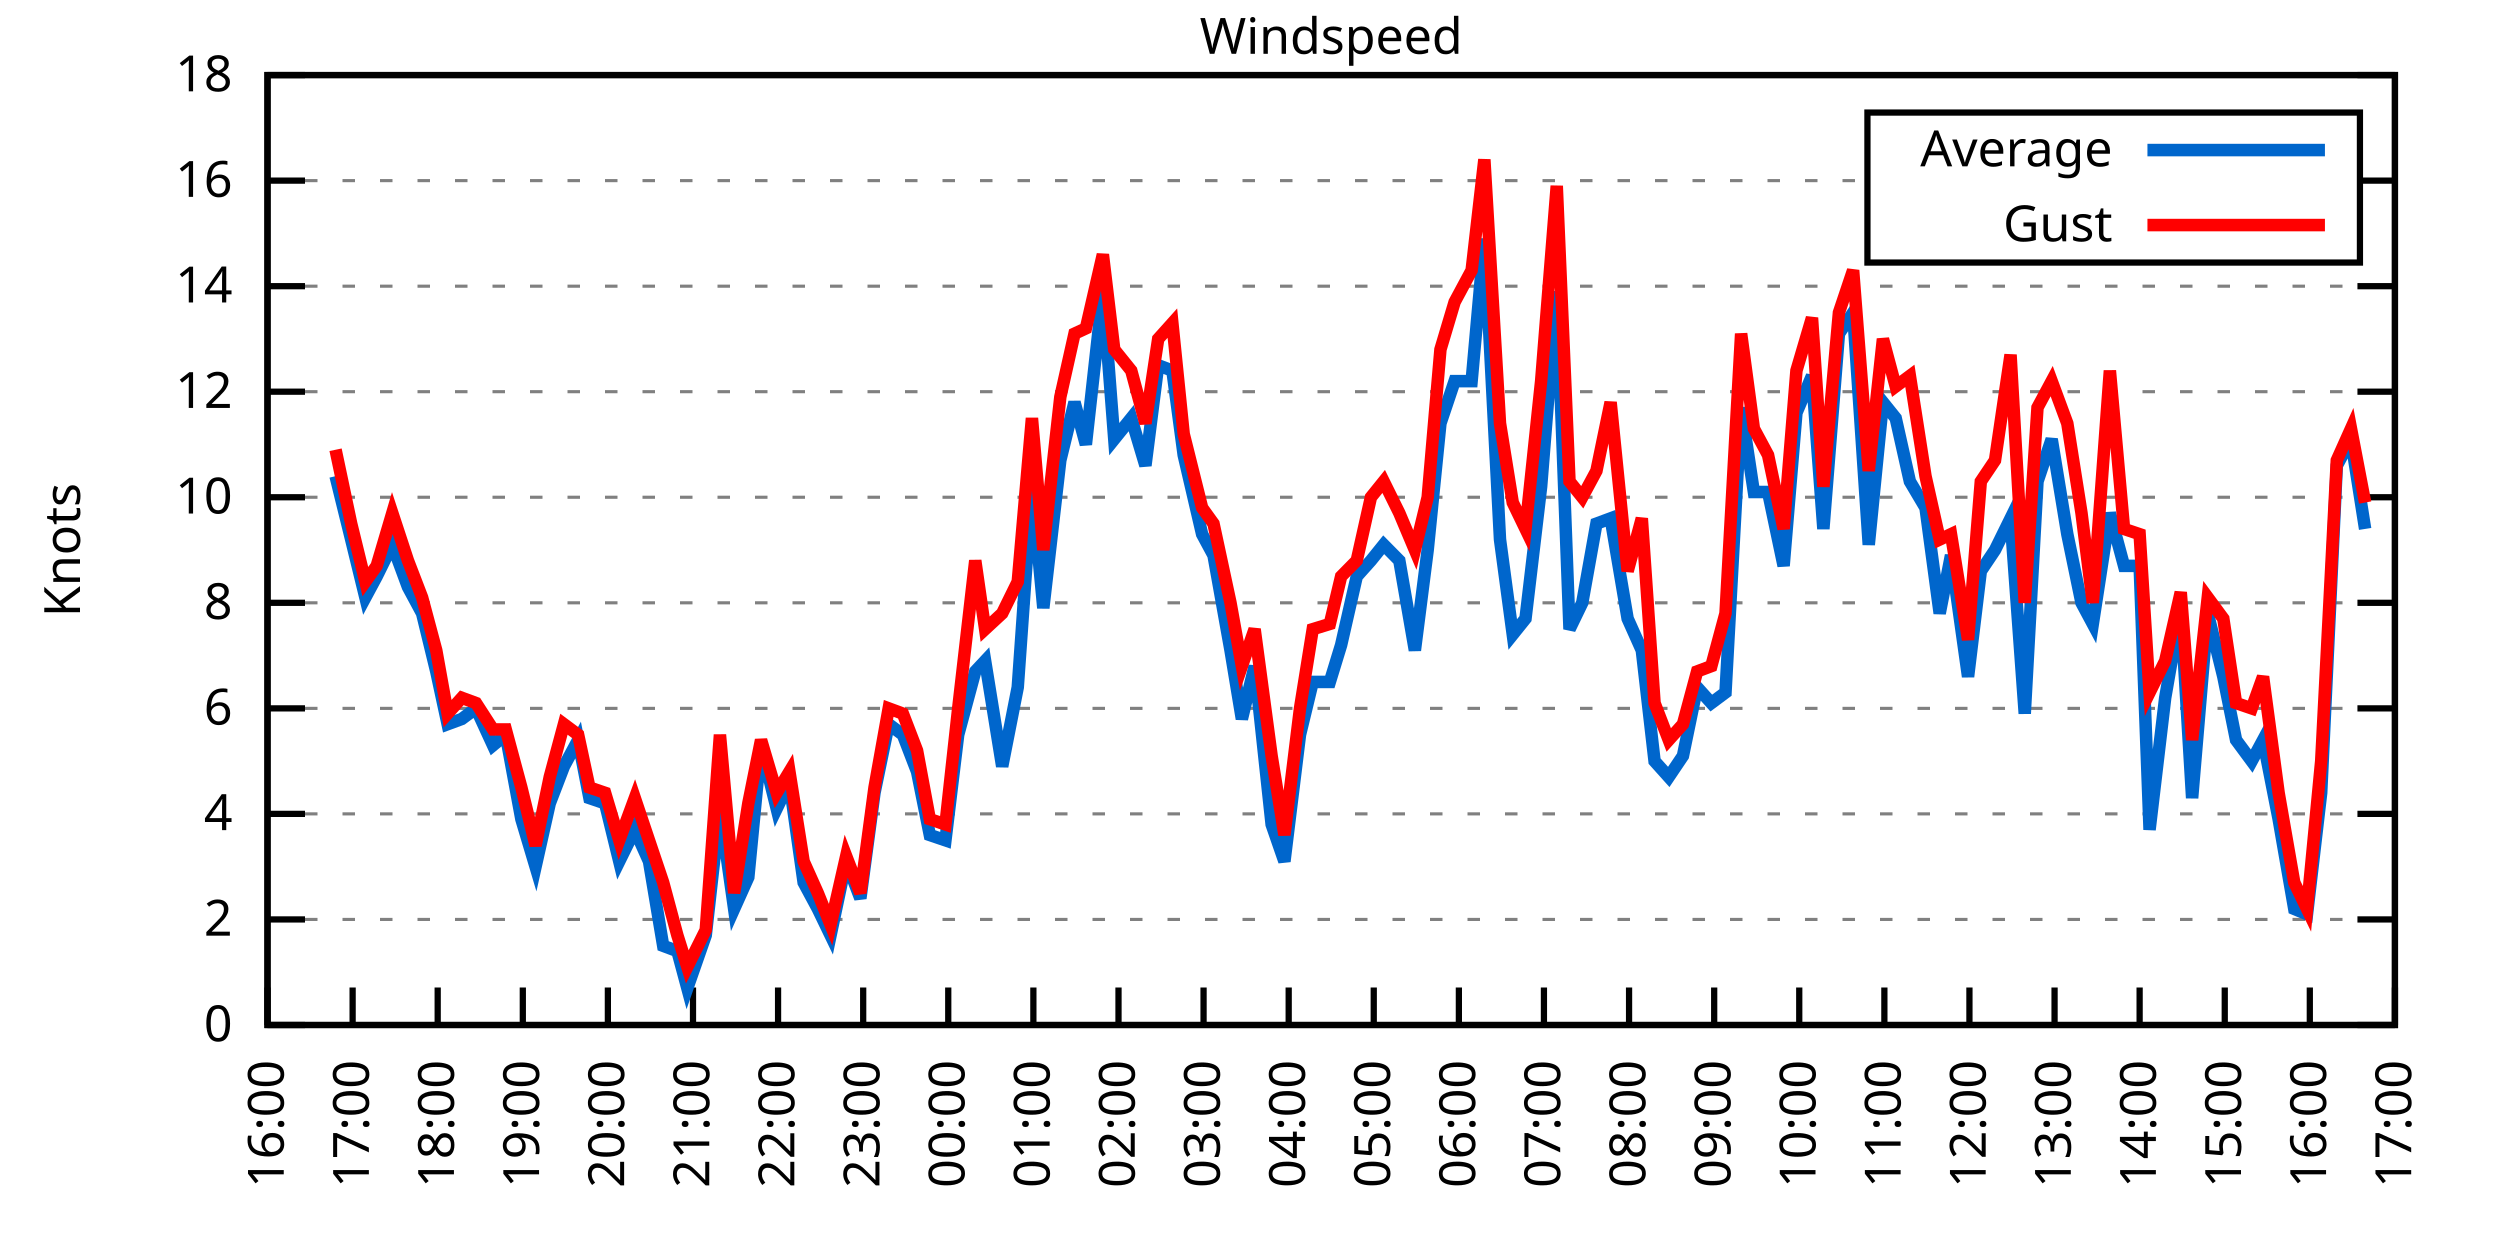
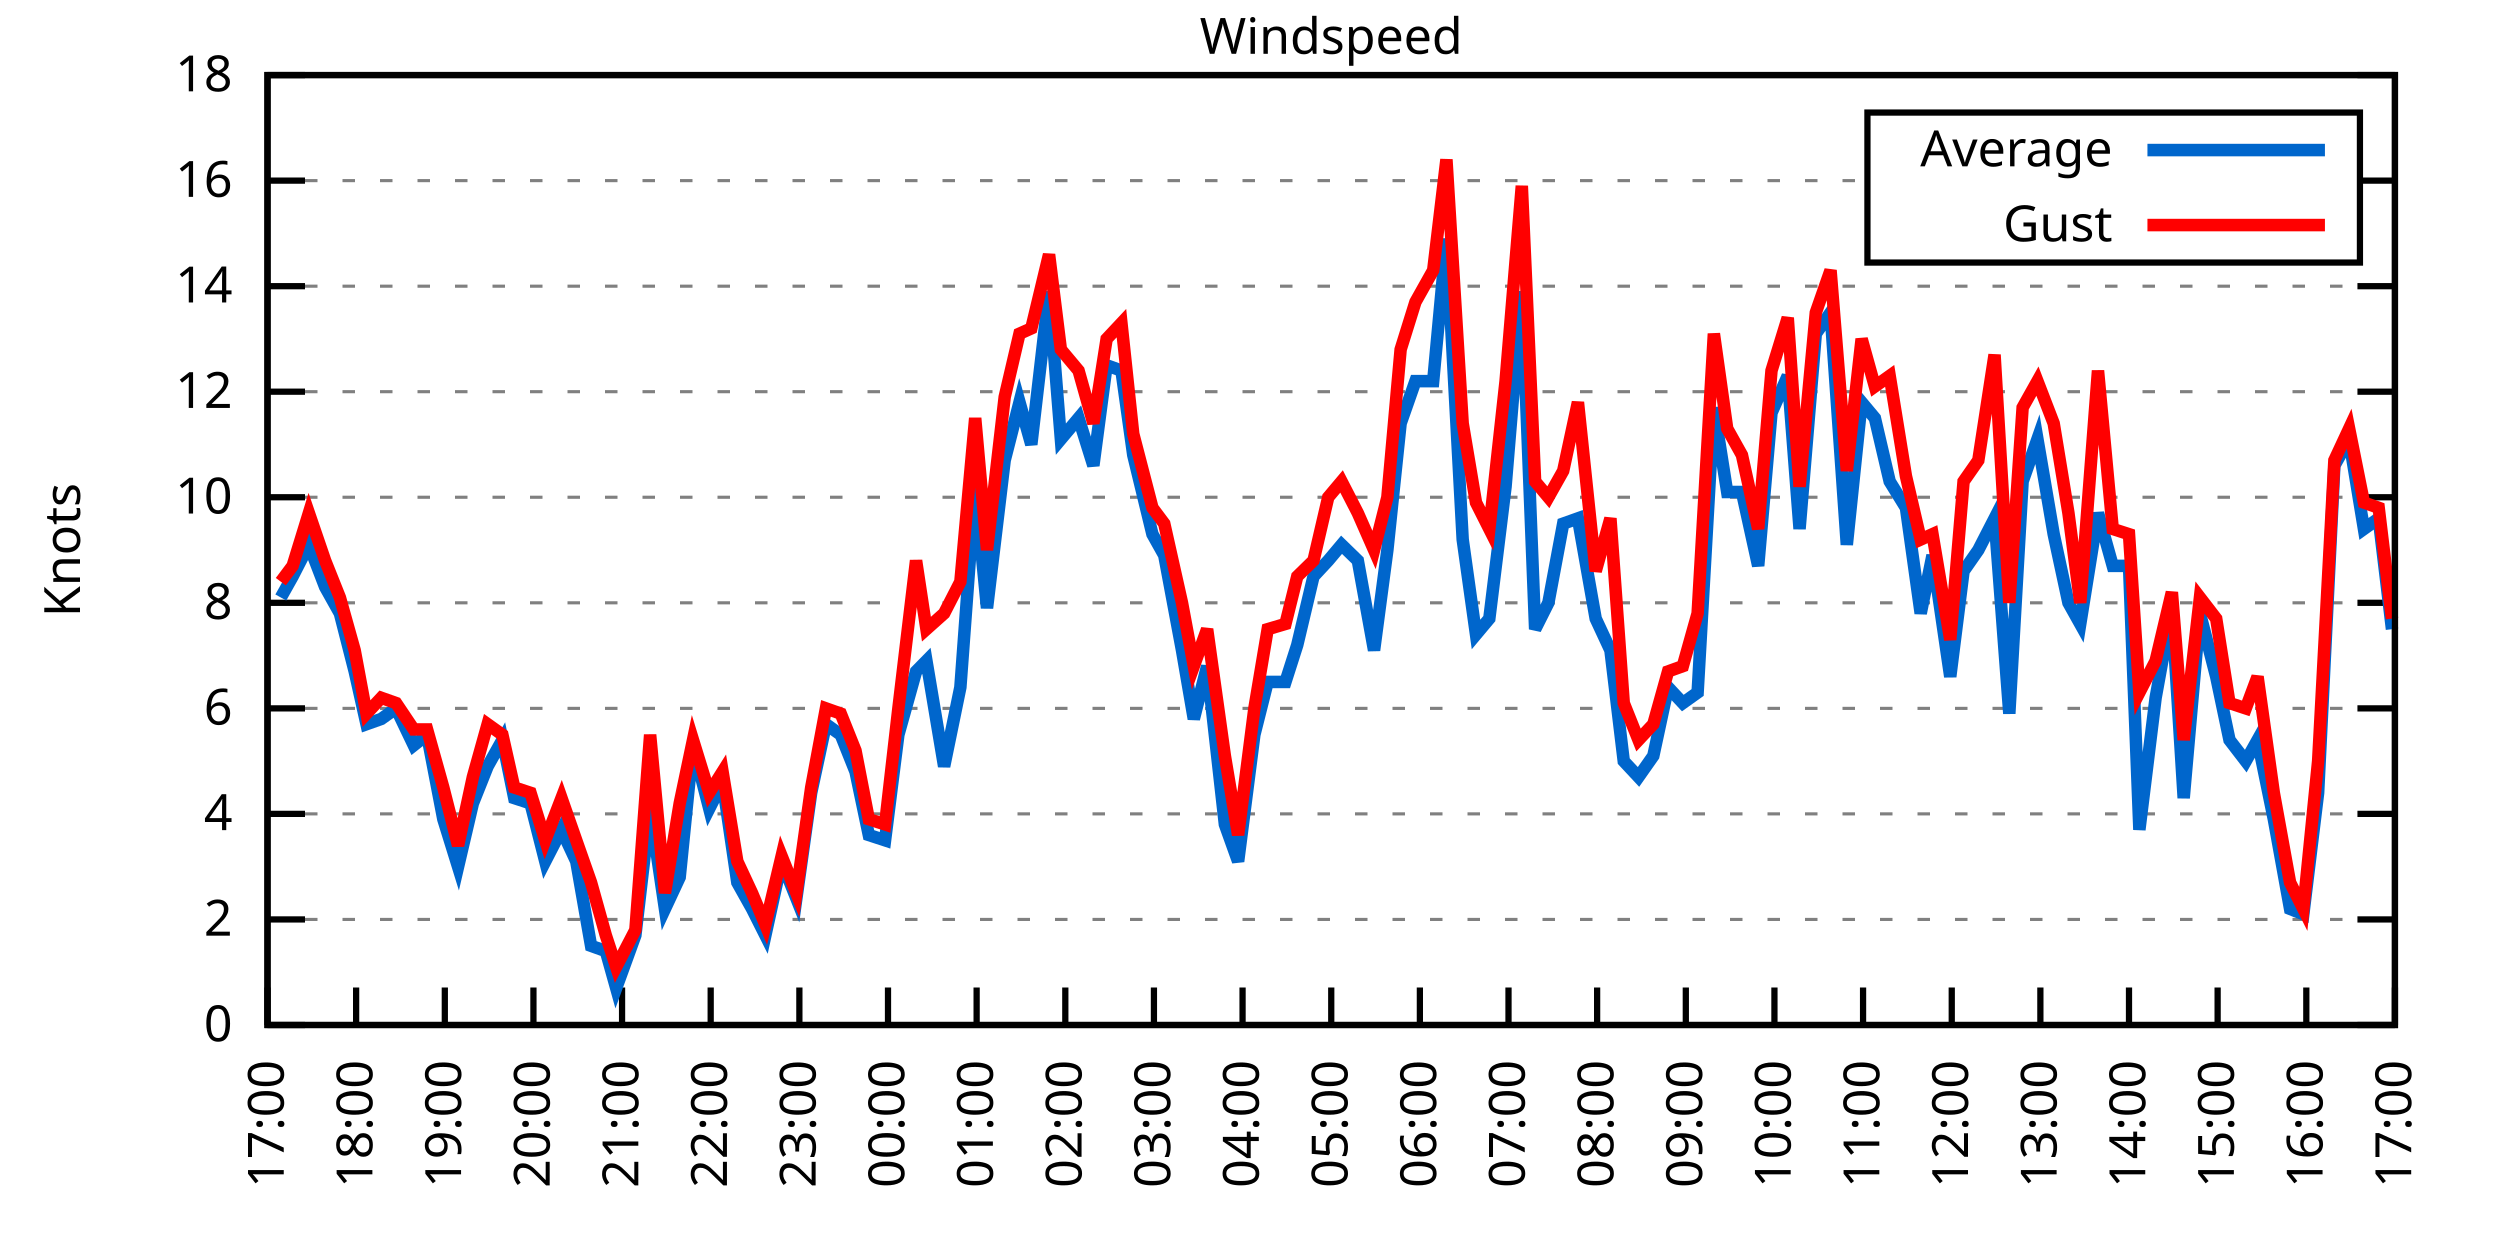
<svg xmlns="http://www.w3.org/2000/svg" xmlns:xlink="http://www.w3.org/1999/xlink" width="400" height="200" viewBox="0 0 400 200">
  <g id="gnuplot_canvas">
    <rect x="0" y="0" width="400" height="200" fill="none" />
    <defs>
      <circle id="gpDot" r="0.5" stroke-width="0.5" stroke="currentColor" />
      <path id="gpPt0" stroke-width="0.333" stroke="currentColor" d="M-1,0 h2 M0,-1 v2" />
      <path id="gpPt1" stroke-width="0.333" stroke="currentColor" d="M-1,-1 L1,1 M1,-1 L-1,1" />
      <path id="gpPt2" stroke-width="0.333" stroke="currentColor" d="M-1,0 L1,0 M0,-1 L0,1 M-1,-1 L1,1 M-1,1 L1,-1" />
      <rect id="gpPt3" stroke-width="0.333" stroke="currentColor" x="-1" y="-1" width="2" height="2" />
      <rect id="gpPt4" stroke-width="0.333" stroke="currentColor" fill="currentColor" x="-1" y="-1" width="2" height="2" />
      <circle id="gpPt5" stroke-width="0.333" stroke="currentColor" cx="0" cy="0" r="1" />
      <use xlink:href="#gpPt5" id="gpPt6" fill="currentColor" stroke="none" />
      <path id="gpPt7" stroke-width="0.333" stroke="currentColor" d="M0,-1.33 L-1.33,0.67 L1.33,0.67 z" />
      <use xlink:href="#gpPt7" id="gpPt8" fill="currentColor" stroke="none" />
      <use xlink:href="#gpPt7" id="gpPt9" stroke="currentColor" transform="rotate(180)" />
      <use xlink:href="#gpPt9" id="gpPt10" fill="currentColor" stroke="none" />
      <use xlink:href="#gpPt3" id="gpPt11" stroke="currentColor" transform="rotate(45)" />
      <use xlink:href="#gpPt11" id="gpPt12" fill="currentColor" stroke="none" />
      <path id="gpPt13" stroke-width="0.333" stroke="currentColor" d="M0,1.330 L1.265,0.411 L0.782,-1.067 L-0.782,-1.076 L-1.265,0.411 z" />
      <use xlink:href="#gpPt13" id="gpPt14" fill="currentColor" stroke="none" />
      <filter id="textbox" filterUnits="objectBoundingBox" x="0" y="0" height="1" width="1">
        <feFlood flood-color="white" flood-opacity="1" result="bgnd" />
        <feComposite in="SourceGraphic" in2="bgnd" operator="atop" />
      </filter>
      <filter id="greybox" filterUnits="objectBoundingBox" x="0" y="0" height="1" width="1">
        <feFlood flood-color="lightgrey" flood-opacity="1" result="grey" />
        <feComposite in="SourceGraphic" in2="grey" operator="atop" />
      </filter>
    </defs>
    <g fill="none" color="white" stroke="currentColor" stroke-width="1.00" stroke-linecap="butt" stroke-linejoin="miter">
</g>
    <g fill="none" color="black" stroke="currentColor" stroke-width="1.00" stroke-linecap="butt" stroke-linejoin="miter">
      <g stroke="none" shape-rendering="crispEdges">
        <polygon fill="rgb(255, 255, 255)" points="42.80,164.00 383.18,164.00 383.18,12.02 42.80,12.02 " />
      </g>
    </g>
    <g fill="none" color="black" stroke="currentColor" stroke-width="1.00" stroke-linecap="butt" stroke-linejoin="miter">
</g>
    <g fill="none" color="black" stroke="black" stroke-width="0.50" stroke-linecap="butt" stroke-linejoin="miter">
</g>
    <g fill="none" color="gray" stroke="currentColor" stroke-width="0.50" stroke-linecap="butt" stroke-linejoin="miter">
      <path stroke="gray" stroke-dasharray="2,4" class="gridline" d="M42.80,164.00 L383.19,164.00  " />
    </g>
    <g fill="none" color="gray" stroke="gray" stroke-width="1.00" stroke-linecap="butt" stroke-linejoin="miter">
</g>
    <g fill="none" color="black" stroke="currentColor" stroke-width="1.00" stroke-linecap="butt" stroke-linejoin="miter">
      <path stroke="black" d="M42.80,164.00 L48.80,164.00 M383.19,164.00 L377.19,164.00  " />
      <g transform="translate(37.20,166.60)" stroke="none" fill="black" font-family="Sans" font-size="8.00" text-anchor="end">
        <text>
          <tspan font-family="Sans"> 0</tspan>
        </text>
      </g>
    </g>
    <g fill="none" color="black" stroke="currentColor" stroke-width="1.00" stroke-linecap="butt" stroke-linejoin="miter">
</g>
    <g fill="none" color="black" stroke="black" stroke-width="0.50" stroke-linecap="butt" stroke-linejoin="miter">
</g>
    <g fill="none" color="gray" stroke="currentColor" stroke-width="0.50" stroke-linecap="butt" stroke-linejoin="miter">
      <path stroke="gray" stroke-dasharray="2,4" class="gridline" d="M42.80,147.11 L383.19,147.11  " />
    </g>
    <g fill="none" color="gray" stroke="gray" stroke-width="1.00" stroke-linecap="butt" stroke-linejoin="miter">
</g>
    <g fill="none" color="black" stroke="currentColor" stroke-width="1.00" stroke-linecap="butt" stroke-linejoin="miter">
      <path stroke="black" d="M42.80,147.11 L48.80,147.11 M383.19,147.11 L377.19,147.11  " />
      <g transform="translate(37.20,149.71)" stroke="none" fill="black" font-family="Sans" font-size="8.00" text-anchor="end">
        <text>
          <tspan font-family="Sans"> 2</tspan>
        </text>
      </g>
    </g>
    <g fill="none" color="black" stroke="currentColor" stroke-width="1.00" stroke-linecap="butt" stroke-linejoin="miter">
</g>
    <g fill="none" color="black" stroke="black" stroke-width="0.50" stroke-linecap="butt" stroke-linejoin="miter">
</g>
    <g fill="none" color="gray" stroke="currentColor" stroke-width="0.50" stroke-linecap="butt" stroke-linejoin="miter">
      <path stroke="gray" stroke-dasharray="2,4" class="gridline" d="M42.80,130.22 L383.19,130.22  " />
    </g>
    <g fill="none" color="gray" stroke="gray" stroke-width="1.00" stroke-linecap="butt" stroke-linejoin="miter">
</g>
    <g fill="none" color="black" stroke="currentColor" stroke-width="1.00" stroke-linecap="butt" stroke-linejoin="miter">
      <path stroke="black" d="M42.80,130.22 L48.80,130.22 M383.19,130.22 L377.19,130.22  " />
      <g transform="translate(37.20,132.82)" stroke="none" fill="black" font-family="Sans" font-size="8.00" text-anchor="end">
        <text>
          <tspan font-family="Sans"> 4</tspan>
        </text>
      </g>
    </g>
    <g fill="none" color="black" stroke="currentColor" stroke-width="1.00" stroke-linecap="butt" stroke-linejoin="miter">
</g>
    <g fill="none" color="black" stroke="black" stroke-width="0.50" stroke-linecap="butt" stroke-linejoin="miter">
</g>
    <g fill="none" color="gray" stroke="currentColor" stroke-width="0.50" stroke-linecap="butt" stroke-linejoin="miter">
      <path stroke="gray" stroke-dasharray="2,4" class="gridline" d="M42.80,113.34 L383.19,113.34  " />
    </g>
    <g fill="none" color="gray" stroke="gray" stroke-width="1.00" stroke-linecap="butt" stroke-linejoin="miter">
</g>
    <g fill="none" color="black" stroke="currentColor" stroke-width="1.00" stroke-linecap="butt" stroke-linejoin="miter">
      <path stroke="black" d="M42.80,113.34 L48.80,113.34 M383.19,113.34 L377.19,113.34  " />
      <g transform="translate(37.20,115.94)" stroke="none" fill="black" font-family="Sans" font-size="8.00" text-anchor="end">
        <text>
          <tspan font-family="Sans"> 6</tspan>
        </text>
      </g>
    </g>
    <g fill="none" color="black" stroke="currentColor" stroke-width="1.00" stroke-linecap="butt" stroke-linejoin="miter">
</g>
    <g fill="none" color="black" stroke="black" stroke-width="0.50" stroke-linecap="butt" stroke-linejoin="miter">
</g>
    <g fill="none" color="gray" stroke="currentColor" stroke-width="0.50" stroke-linecap="butt" stroke-linejoin="miter">
      <path stroke="gray" stroke-dasharray="2,4" class="gridline" d="M42.80,96.45 L383.19,96.45  " />
    </g>
    <g fill="none" color="gray" stroke="gray" stroke-width="1.00" stroke-linecap="butt" stroke-linejoin="miter">
</g>
    <g fill="none" color="black" stroke="currentColor" stroke-width="1.00" stroke-linecap="butt" stroke-linejoin="miter">
      <path stroke="black" d="M42.80,96.45 L48.80,96.45 M383.19,96.45 L377.19,96.45  " />
      <g transform="translate(37.20,99.05)" stroke="none" fill="black" font-family="Sans" font-size="8.00" text-anchor="end">
        <text>
          <tspan font-family="Sans"> 8</tspan>
        </text>
      </g>
    </g>
    <g fill="none" color="black" stroke="currentColor" stroke-width="1.00" stroke-linecap="butt" stroke-linejoin="miter">
</g>
    <g fill="none" color="black" stroke="black" stroke-width="0.50" stroke-linecap="butt" stroke-linejoin="miter">
</g>
    <g fill="none" color="gray" stroke="currentColor" stroke-width="0.50" stroke-linecap="butt" stroke-linejoin="miter">
      <path stroke="gray" stroke-dasharray="2,4" class="gridline" d="M42.80,79.56 L383.19,79.56  " />
    </g>
    <g fill="none" color="gray" stroke="gray" stroke-width="1.00" stroke-linecap="butt" stroke-linejoin="miter">
</g>
    <g fill="none" color="black" stroke="currentColor" stroke-width="1.00" stroke-linecap="butt" stroke-linejoin="miter">
      <path stroke="black" d="M42.80,79.56 L48.80,79.56 M383.19,79.56 L377.19,79.56  " />
      <g transform="translate(37.20,82.16)" stroke="none" fill="black" font-family="Sans" font-size="8.00" text-anchor="end">
        <text>
          <tspan font-family="Sans"> 10</tspan>
        </text>
      </g>
    </g>
    <g fill="none" color="black" stroke="currentColor" stroke-width="1.00" stroke-linecap="butt" stroke-linejoin="miter">
</g>
    <g fill="none" color="black" stroke="black" stroke-width="0.50" stroke-linecap="butt" stroke-linejoin="miter">
</g>
    <g fill="none" color="gray" stroke="currentColor" stroke-width="0.50" stroke-linecap="butt" stroke-linejoin="miter">
      <path stroke="gray" stroke-dasharray="2,4" class="gridline" d="M42.80,62.67 L383.19,62.67  " />
    </g>
    <g fill="none" color="gray" stroke="gray" stroke-width="1.00" stroke-linecap="butt" stroke-linejoin="miter">
</g>
    <g fill="none" color="black" stroke="currentColor" stroke-width="1.00" stroke-linecap="butt" stroke-linejoin="miter">
      <path stroke="black" d="M42.80,62.67 L48.80,62.67 M383.19,62.67 L377.19,62.67  " />
      <g transform="translate(37.20,65.27)" stroke="none" fill="black" font-family="Sans" font-size="8.00" text-anchor="end">
        <text>
          <tspan font-family="Sans"> 12</tspan>
        </text>
      </g>
    </g>
    <g fill="none" color="black" stroke="currentColor" stroke-width="1.00" stroke-linecap="butt" stroke-linejoin="miter">
</g>
    <g fill="none" color="black" stroke="black" stroke-width="0.50" stroke-linecap="butt" stroke-linejoin="miter">
</g>
    <g fill="none" color="gray" stroke="currentColor" stroke-width="0.50" stroke-linecap="butt" stroke-linejoin="miter">
      <path stroke="gray" stroke-dasharray="2,4" class="gridline" d="M42.80,45.79 L383.19,45.79  " />
    </g>
    <g fill="none" color="gray" stroke="gray" stroke-width="1.00" stroke-linecap="butt" stroke-linejoin="miter">
</g>
    <g fill="none" color="black" stroke="currentColor" stroke-width="1.00" stroke-linecap="butt" stroke-linejoin="miter">
      <path stroke="black" d="M42.80,45.79 L48.80,45.79 M383.19,45.79 L377.19,45.79  " />
      <g transform="translate(37.20,48.39)" stroke="none" fill="black" font-family="Sans" font-size="8.00" text-anchor="end">
        <text>
          <tspan font-family="Sans"> 14</tspan>
        </text>
      </g>
    </g>
    <g fill="none" color="black" stroke="currentColor" stroke-width="1.00" stroke-linecap="butt" stroke-linejoin="miter">
</g>
    <g fill="none" color="black" stroke="black" stroke-width="0.50" stroke-linecap="butt" stroke-linejoin="miter">
</g>
    <g fill="none" color="gray" stroke="currentColor" stroke-width="0.50" stroke-linecap="butt" stroke-linejoin="miter">
      <path stroke="gray" stroke-dasharray="2,4" class="gridline" d="M42.80,28.90 L298.79,28.90 M377.59,28.90 L383.19,28.90  " />
    </g>
    <g fill="none" color="gray" stroke="gray" stroke-width="1.00" stroke-linecap="butt" stroke-linejoin="miter">
</g>
    <g fill="none" color="black" stroke="currentColor" stroke-width="1.00" stroke-linecap="butt" stroke-linejoin="miter">
      <path stroke="black" d="M42.80,28.90 L48.80,28.90 M383.19,28.90 L377.19,28.90  " />
      <g transform="translate(37.20,31.50)" stroke="none" fill="black" font-family="Sans" font-size="8.00" text-anchor="end">
        <text>
          <tspan font-family="Sans"> 16</tspan>
        </text>
      </g>
    </g>
    <g fill="none" color="black" stroke="currentColor" stroke-width="1.00" stroke-linecap="butt" stroke-linejoin="miter">
</g>
    <g fill="none" color="black" stroke="black" stroke-width="0.50" stroke-linecap="butt" stroke-linejoin="miter">
</g>
    <g fill="none" color="gray" stroke="currentColor" stroke-width="0.50" stroke-linecap="butt" stroke-linejoin="miter">
      <path stroke="gray" stroke-dasharray="2,4" class="gridline" d="M42.80,12.01 L383.19,12.01  " />
    </g>
    <g fill="none" color="gray" stroke="gray" stroke-width="1.00" stroke-linecap="butt" stroke-linejoin="miter">
</g>
    <g fill="none" color="black" stroke="currentColor" stroke-width="1.00" stroke-linecap="butt" stroke-linejoin="miter">
      <path stroke="black" d="M42.80,12.01 L48.80,12.01 M383.19,12.01 L377.19,12.01  " />
      <g transform="translate(37.20,14.61)" stroke="none" fill="black" font-family="Sans" font-size="8.00" text-anchor="end">
        <text>
          <tspan font-family="Sans"> 18</tspan>
        </text>
      </g>
    </g>
    <g fill="none" color="black" stroke="currentColor" stroke-width="1.00" stroke-linecap="butt" stroke-linejoin="miter">
      <path stroke="black" d="M42.80,164.00 L42.80,158.00  " />
      <g transform="translate(45.40,169.60) rotate(270.00)" stroke="none" fill="black" font-family="Sans" font-size="8.00" text-anchor="end">
        <text>
-           <tspan font-family="Sans">16:00</tspan>
-         </text>
-       </g>
-     </g>
-     <g fill="none" color="black" stroke="currentColor" stroke-width="1.00" stroke-linecap="butt" stroke-linejoin="miter">
-       <path stroke="black" d="M56.42,164.00 L56.42,158.00  " />
-       <g transform="translate(59.02,169.60) rotate(270.00)" stroke="none" fill="black" font-family="Sans" font-size="8.00" text-anchor="end">
-         <text>
          <tspan font-family="Sans">17:00</tspan>
        </text>
      </g>
    </g>
    <g fill="none" color="black" stroke="currentColor" stroke-width="1.00" stroke-linecap="butt" stroke-linejoin="miter">
-       <path stroke="black" d="M70.03,164.00 L70.03,158.00  " />
-       <g transform="translate(72.63,169.60) rotate(270.00)" stroke="none" fill="black" font-family="Sans" font-size="8.00" text-anchor="end">
+       <path stroke="black" d="M56.98,164.00 L56.98,158.00  " />
+       <g transform="translate(59.58,169.60) rotate(270.00)" stroke="none" fill="black" font-family="Sans" font-size="8.00" text-anchor="end">
        <text>
          <tspan font-family="Sans">18:00</tspan>
        </text>
      </g>
    </g>
    <g fill="none" color="black" stroke="currentColor" stroke-width="1.00" stroke-linecap="butt" stroke-linejoin="miter">
-       <path stroke="black" d="M83.65,164.00 L83.65,158.00  " />
-       <g transform="translate(86.25,169.60) rotate(270.00)" stroke="none" fill="black" font-family="Sans" font-size="8.00" text-anchor="end">
+       <path stroke="black" d="M71.17,164.00 L71.17,158.00  " />
+       <g transform="translate(73.77,169.60) rotate(270.00)" stroke="none" fill="black" font-family="Sans" font-size="8.00" text-anchor="end">
        <text>
          <tspan font-family="Sans">19:00</tspan>
        </text>
      </g>
    </g>
    <g fill="none" color="black" stroke="currentColor" stroke-width="1.00" stroke-linecap="butt" stroke-linejoin="miter">
-       <path stroke="black" d="M97.26,164.00 L97.26,158.00  " />
-       <g transform="translate(99.86,169.60) rotate(270.00)" stroke="none" fill="black" font-family="Sans" font-size="8.00" text-anchor="end">
+       <path stroke="black" d="M85.35,164.00 L85.35,158.00  " />
+       <g transform="translate(87.95,169.60) rotate(270.00)" stroke="none" fill="black" font-family="Sans" font-size="8.00" text-anchor="end">
        <text>
          <tspan font-family="Sans">20:00</tspan>
        </text>
      </g>
    </g>
    <g fill="none" color="black" stroke="currentColor" stroke-width="1.00" stroke-linecap="butt" stroke-linejoin="miter">
-       <path stroke="black" d="M110.88,164.00 L110.88,158.00  " />
-       <g transform="translate(113.48,169.60) rotate(270.00)" stroke="none" fill="black" font-family="Sans" font-size="8.00" text-anchor="end">
+       <path stroke="black" d="M99.53,164.00 L99.53,158.00  " />
+       <g transform="translate(102.13,169.60) rotate(270.00)" stroke="none" fill="black" font-family="Sans" font-size="8.00" text-anchor="end">
        <text>
          <tspan font-family="Sans">21:00</tspan>
        </text>
      </g>
    </g>
    <g fill="none" color="black" stroke="currentColor" stroke-width="1.00" stroke-linecap="butt" stroke-linejoin="miter">
-       <path stroke="black" d="M124.49,164.00 L124.49,158.00  " />
-       <g transform="translate(127.09,169.60) rotate(270.00)" stroke="none" fill="black" font-family="Sans" font-size="8.00" text-anchor="end">
+       <path stroke="black" d="M113.71,164.00 L113.71,158.00  " />
+       <g transform="translate(116.31,169.60) rotate(270.00)" stroke="none" fill="black" font-family="Sans" font-size="8.00" text-anchor="end">
        <text>
          <tspan font-family="Sans">22:00</tspan>
        </text>
      </g>
    </g>
    <g fill="none" color="black" stroke="currentColor" stroke-width="1.00" stroke-linecap="butt" stroke-linejoin="miter">
-       <path stroke="black" d="M138.11,164.00 L138.11,158.00  " />
-       <g transform="translate(140.71,169.60) rotate(270.00)" stroke="none" fill="black" font-family="Sans" font-size="8.00" text-anchor="end">
+       <path stroke="black" d="M127.90,164.00 L127.90,158.00  " />
+       <g transform="translate(130.50,169.60) rotate(270.00)" stroke="none" fill="black" font-family="Sans" font-size="8.00" text-anchor="end">
        <text>
          <tspan font-family="Sans">23:00</tspan>
        </text>
      </g>
    </g>
    <g fill="none" color="black" stroke="currentColor" stroke-width="1.00" stroke-linecap="butt" stroke-linejoin="miter">
-       <path stroke="black" d="M151.72,164.00 L151.72,158.00  " />
-       <g transform="translate(154.32,169.60) rotate(270.00)" stroke="none" fill="black" font-family="Sans" font-size="8.00" text-anchor="end">
+       <path stroke="black" d="M142.08,164.00 L142.08,158.00  " />
+       <g transform="translate(144.68,169.60) rotate(270.00)" stroke="none" fill="black" font-family="Sans" font-size="8.00" text-anchor="end">
        <text>
          <tspan font-family="Sans">00:00</tspan>
        </text>
      </g>
    </g>
    <g fill="none" color="black" stroke="currentColor" stroke-width="1.00" stroke-linecap="butt" stroke-linejoin="miter">
-       <path stroke="black" d="M165.34,164.00 L165.34,158.00  " />
-       <g transform="translate(167.94,169.60) rotate(270.00)" stroke="none" fill="black" font-family="Sans" font-size="8.00" text-anchor="end">
+       <path stroke="black" d="M156.26,164.00 L156.26,158.00  " />
+       <g transform="translate(158.86,169.60) rotate(270.00)" stroke="none" fill="black" font-family="Sans" font-size="8.00" text-anchor="end">
        <text>
          <tspan font-family="Sans">01:00</tspan>
        </text>
      </g>
    </g>
    <g fill="none" color="black" stroke="currentColor" stroke-width="1.00" stroke-linecap="butt" stroke-linejoin="miter">
-       <path stroke="black" d="M178.96,164.00 L178.96,158.00  " />
-       <g transform="translate(181.56,169.60) rotate(270.00)" stroke="none" fill="black" font-family="Sans" font-size="8.00" text-anchor="end">
+       <path stroke="black" d="M170.45,164.00 L170.45,158.00  " />
+       <g transform="translate(173.05,169.60) rotate(270.00)" stroke="none" fill="black" font-family="Sans" font-size="8.00" text-anchor="end">
        <text>
          <tspan font-family="Sans">02:00</tspan>
        </text>
      </g>
    </g>
    <g fill="none" color="black" stroke="currentColor" stroke-width="1.00" stroke-linecap="butt" stroke-linejoin="miter">
-       <path stroke="black" d="M192.57,164.00 L192.57,158.00  " />
-       <g transform="translate(195.17,169.60) rotate(270.00)" stroke="none" fill="black" font-family="Sans" font-size="8.00" text-anchor="end">
+       <path stroke="black" d="M184.63,164.00 L184.63,158.00  " />
+       <g transform="translate(187.23,169.60) rotate(270.00)" stroke="none" fill="black" font-family="Sans" font-size="8.00" text-anchor="end">
        <text>
          <tspan font-family="Sans">03:00</tspan>
        </text>
      </g>
    </g>
    <g fill="none" color="black" stroke="currentColor" stroke-width="1.00" stroke-linecap="butt" stroke-linejoin="miter">
-       <path stroke="black" d="M206.19,164.00 L206.19,158.00  " />
-       <g transform="translate(208.79,169.60) rotate(270.00)" stroke="none" fill="black" font-family="Sans" font-size="8.00" text-anchor="end">
+       <path stroke="black" d="M198.81,164.00 L198.81,158.00  " />
+       <g transform="translate(201.41,169.60) rotate(270.00)" stroke="none" fill="black" font-family="Sans" font-size="8.00" text-anchor="end">
        <text>
          <tspan font-family="Sans">04:00</tspan>
        </text>
      </g>
    </g>
    <g fill="none" color="black" stroke="currentColor" stroke-width="1.00" stroke-linecap="butt" stroke-linejoin="miter">
-       <path stroke="black" d="M219.80,164.00 L219.80,158.00  " />
-       <g transform="translate(222.40,169.60) rotate(270.00)" stroke="none" fill="black" font-family="Sans" font-size="8.00" text-anchor="end">
+       <path stroke="black" d="M213.00,164.00 L213.00,158.00  " />
+       <g transform="translate(215.60,169.60) rotate(270.00)" stroke="none" fill="black" font-family="Sans" font-size="8.00" text-anchor="end">
        <text>
          <tspan font-family="Sans">05:00</tspan>
        </text>
      </g>
    </g>
    <g fill="none" color="black" stroke="currentColor" stroke-width="1.00" stroke-linecap="butt" stroke-linejoin="miter">
-       <path stroke="black" d="M233.42,164.00 L233.42,158.00  " />
-       <g transform="translate(236.02,169.60) rotate(270.00)" stroke="none" fill="black" font-family="Sans" font-size="8.00" text-anchor="end">
+       <path stroke="black" d="M227.18,164.00 L227.18,158.00  " />
+       <g transform="translate(229.78,169.60) rotate(270.00)" stroke="none" fill="black" font-family="Sans" font-size="8.00" text-anchor="end">
        <text>
          <tspan font-family="Sans">06:00</tspan>
        </text>
      </g>
    </g>
    <g fill="none" color="black" stroke="currentColor" stroke-width="1.00" stroke-linecap="butt" stroke-linejoin="miter">
-       <path stroke="black" d="M247.03,164.00 L247.03,158.00  " />
-       <g transform="translate(249.63,169.60) rotate(270.00)" stroke="none" fill="black" font-family="Sans" font-size="8.00" text-anchor="end">
+       <path stroke="black" d="M241.36,164.00 L241.36,158.00  " />
+       <g transform="translate(243.96,169.60) rotate(270.00)" stroke="none" fill="black" font-family="Sans" font-size="8.00" text-anchor="end">
        <text>
          <tspan font-family="Sans">07:00</tspan>
        </text>
      </g>
    </g>
    <g fill="none" color="black" stroke="currentColor" stroke-width="1.00" stroke-linecap="butt" stroke-linejoin="miter">
-       <path stroke="black" d="M260.65,164.00 L260.65,158.00  " />
-       <g transform="translate(263.25,169.60) rotate(270.00)" stroke="none" fill="black" font-family="Sans" font-size="8.00" text-anchor="end">
+       <path stroke="black" d="M255.54,164.00 L255.54,158.00  " />
+       <g transform="translate(258.14,169.60) rotate(270.00)" stroke="none" fill="black" font-family="Sans" font-size="8.00" text-anchor="end">
        <text>
          <tspan font-family="Sans">08:00</tspan>
        </text>
      </g>
    </g>
    <g fill="none" color="black" stroke="currentColor" stroke-width="1.00" stroke-linecap="butt" stroke-linejoin="miter">
-       <path stroke="black" d="M274.27,164.00 L274.27,158.00  " />
-       <g transform="translate(276.87,169.60) rotate(270.00)" stroke="none" fill="black" font-family="Sans" font-size="8.00" text-anchor="end">
+       <path stroke="black" d="M269.73,164.00 L269.73,158.00  " />
+       <g transform="translate(272.33,169.60) rotate(270.00)" stroke="none" fill="black" font-family="Sans" font-size="8.00" text-anchor="end">
        <text>
          <tspan font-family="Sans">09:00</tspan>
        </text>
      </g>
    </g>
    <g fill="none" color="black" stroke="currentColor" stroke-width="1.00" stroke-linecap="butt" stroke-linejoin="miter">
-       <path stroke="black" d="M287.88,164.00 L287.88,158.00  " />
-       <g transform="translate(290.48,169.60) rotate(270.00)" stroke="none" fill="black" font-family="Sans" font-size="8.00" text-anchor="end">
+       <path stroke="black" d="M283.91,164.00 L283.91,158.00  " />
+       <g transform="translate(286.51,169.60) rotate(270.00)" stroke="none" fill="black" font-family="Sans" font-size="8.00" text-anchor="end">
        <text>
          <tspan font-family="Sans">10:00</tspan>
        </text>
      </g>
    </g>
    <g fill="none" color="black" stroke="currentColor" stroke-width="1.00" stroke-linecap="butt" stroke-linejoin="miter">
-       <path stroke="black" d="M301.50,164.00 L301.50,158.00  " />
-       <g transform="translate(304.10,169.60) rotate(270.00)" stroke="none" fill="black" font-family="Sans" font-size="8.00" text-anchor="end">
+       <path stroke="black" d="M298.09,164.00 L298.09,158.00  " />
+       <g transform="translate(300.69,169.60) rotate(270.00)" stroke="none" fill="black" font-family="Sans" font-size="8.00" text-anchor="end">
        <text>
          <tspan font-family="Sans">11:00</tspan>
        </text>
      </g>
    </g>
    <g fill="none" color="black" stroke="currentColor" stroke-width="1.00" stroke-linecap="butt" stroke-linejoin="miter">
-       <path stroke="black" d="M315.11,164.00 L315.11,158.00  " />
-       <g transform="translate(317.71,169.60) rotate(270.00)" stroke="none" fill="black" font-family="Sans" font-size="8.00" text-anchor="end">
+       <path stroke="black" d="M312.28,164.00 L312.28,158.00  " />
+       <g transform="translate(314.88,169.60) rotate(270.00)" stroke="none" fill="black" font-family="Sans" font-size="8.00" text-anchor="end">
        <text>
          <tspan font-family="Sans">12:00</tspan>
        </text>
      </g>
    </g>
    <g fill="none" color="black" stroke="currentColor" stroke-width="1.00" stroke-linecap="butt" stroke-linejoin="miter">
-       <path stroke="black" d="M328.73,164.00 L328.73,158.00  " />
-       <g transform="translate(331.33,169.60) rotate(270.00)" stroke="none" fill="black" font-family="Sans" font-size="8.00" text-anchor="end">
+       <path stroke="black" d="M326.46,164.00 L326.46,158.00  " />
+       <g transform="translate(329.06,169.60) rotate(270.00)" stroke="none" fill="black" font-family="Sans" font-size="8.00" text-anchor="end">
        <text>
          <tspan font-family="Sans">13:00</tspan>
        </text>
      </g>
    </g>
    <g fill="none" color="black" stroke="currentColor" stroke-width="1.00" stroke-linecap="butt" stroke-linejoin="miter">
-       <path stroke="black" d="M342.34,164.00 L342.34,158.00  " />
-       <g transform="translate(344.94,169.60) rotate(270.00)" stroke="none" fill="black" font-family="Sans" font-size="8.00" text-anchor="end">
+       <path stroke="black" d="M340.64,164.00 L340.64,158.00  " />
+       <g transform="translate(343.24,169.60) rotate(270.00)" stroke="none" fill="black" font-family="Sans" font-size="8.00" text-anchor="end">
        <text>
          <tspan font-family="Sans">14:00</tspan>
        </text>
      </g>
    </g>
    <g fill="none" color="black" stroke="currentColor" stroke-width="1.00" stroke-linecap="butt" stroke-linejoin="miter">
-       <path stroke="black" d="M355.96,164.00 L355.96,158.00  " />
-       <g transform="translate(358.56,169.60) rotate(270.00)" stroke="none" fill="black" font-family="Sans" font-size="8.00" text-anchor="end">
+       <path stroke="black" d="M354.82,164.00 L354.82,158.00  " />
+       <g transform="translate(357.42,169.60) rotate(270.00)" stroke="none" fill="black" font-family="Sans" font-size="8.00" text-anchor="end">
        <text>
          <tspan font-family="Sans">15:00</tspan>
        </text>
      </g>
    </g>
    <g fill="none" color="black" stroke="currentColor" stroke-width="1.00" stroke-linecap="butt" stroke-linejoin="miter">
-       <path stroke="black" d="M369.57,164.00 L369.57,158.00  " />
-       <g transform="translate(372.17,169.60) rotate(270.00)" stroke="none" fill="black" font-family="Sans" font-size="8.00" text-anchor="end">
+       <path stroke="black" d="M369.01,164.00 L369.01,158.00  " />
+       <g transform="translate(371.61,169.60) rotate(270.00)" stroke="none" fill="black" font-family="Sans" font-size="8.00" text-anchor="end">
        <text>
          <tspan font-family="Sans">16:00</tspan>
        </text>
      </g>
    </g>
    <g fill="none" color="black" stroke="currentColor" stroke-width="1.00" stroke-linecap="butt" stroke-linejoin="miter">
      <path stroke="black" d="M383.19,164.00 L383.19,158.00  " />
      <g transform="translate(385.79,169.60) rotate(270.00)" stroke="none" fill="black" font-family="Sans" font-size="8.00" text-anchor="end">
        <text>
          <tspan font-family="Sans">17:00</tspan>
        </text>
      </g>
    </g>
    <g fill="none" color="black" stroke="currentColor" stroke-width="1.00" stroke-linecap="butt" stroke-linejoin="miter">
</g>
    <g fill="none" color="black" stroke="currentColor" stroke-width="1.00" stroke-linecap="butt" stroke-linejoin="miter">
      <path stroke="black" d="M42.80,12.01 L42.80,164.00 L383.19,164.00 L383.19,12.01 L42.80,12.01 Z  " />
    </g>
    <g fill="none" color="black" stroke="currentColor" stroke-width="1.00" stroke-linecap="butt" stroke-linejoin="miter">
</g>
    <g fill="none" color="black" stroke="currentColor" stroke-width="1.00" stroke-linecap="butt" stroke-linejoin="miter">
      <path stroke="black" d="M298.79,42.01 L298.79,18.01 L377.59,18.01 L377.59,42.01 L298.79,42.01 Z  " />
    </g>
    <g id="Windspeed_plot_1">
      <g fill="none" color="white" stroke="black" stroke-width="2.00" stroke-linecap="butt" stroke-linejoin="miter">
</g>
      <g fill="none" color="black" stroke="currentColor" stroke-width="2.00" stroke-linecap="butt" stroke-linejoin="miter">
        <g transform="translate(337.99,26.61)" stroke="none" fill="black" font-family="Sans" font-size="8.00" text-anchor="end">
          <text>
            <tspan font-family="Sans">Average</tspan>
          </text>
        </g>
      </g>
      <g fill="none" color="black" stroke="currentColor" stroke-width="2.00" stroke-linecap="butt" stroke-linejoin="miter">
-         <path stroke="rgb(  0, 102, 204)" d="M343.59,24.01 L371.99,24.01 M53.69,76.18 L56.19,86.32 L58.46,95.60 L60.27,92.23 L62.77,87.16 L65.27,93.92   L67.54,98.14 L69.80,107.43 L71.62,115.87 L73.89,115.03 L76.16,113.34 L78.88,119.25 L80.92,117.56 L83.42,131.07   L85.69,138.67 L87.96,128.54 L90.23,122.62 L92.50,118.40 L94.31,127.69 L96.81,128.54 L99.08,137.82 L101.57,132.76   L103.84,137.82 L106.11,151.33 L108.38,152.18 L109.97,158.09 L112.92,149.65 L115.19,129.38 L117.46,145.42 L119.73,140.36   L121.77,119.25 L124.27,129.38 L126.31,125.16 L128.58,141.20 L130.85,145.42 L132.89,149.65 L135.39,137.82 L137.66,143.73   L139.92,126.85 L142.19,115.87 L144.46,117.56 L146.73,123.47 L148.77,133.60 L151.27,134.45 L153.31,117.56 L156.04,107.43   L157.62,105.74 L160.35,122.62 L162.84,109.96 L165.11,77.87 L166.93,97.29 L169.65,73.65 L171.92,64.36 L173.74,71.12   L176.46,46.63 L178.28,70.27 L181.00,66.90 L183.27,74.49 L185.31,58.45 L187.58,59.30 L189.39,72.81 L192.34,85.47   L194.16,88.85 L196.88,104.05 L198.70,115.03 L200.74,106.58 L203.46,131.91 L205.51,137.82 L208.00,117.56 L210.04,109.11   L212.77,109.11 L214.58,103.20 L217.08,92.23 L219.35,89.69 L221.39,87.16 L223.89,89.69 L226.38,104.05 L228.43,88.00   L230.47,67.74 L232.74,60.98 L235.46,60.98 L237.50,38.19 L240.00,86.32 L242.04,101.52 L244.08,98.98 L246.58,77.87   L249.08,46.63 L251.12,100.67 L253.16,96.45 L255.43,83.78 L257.70,82.94 L260.42,98.98 L262.69,104.05 L264.73,121.78   L267.00,124.31 L269.27,120.94 L271.54,109.96 L273.81,112.49 L276.08,110.80 L278.58,65.21 L280.62,78.72 L282.89,78.72   L285.38,90.54 L287.43,66.05 L289.92,60.14 L291.74,84.63 L294.23,53.39 L296.50,50.01 L299.00,87.16 L301.27,64.36   L303.31,66.90 L305.58,77.03 L308.08,81.25 L310.35,98.14 L312.16,88.85 L314.89,108.27 L316.93,91.38 L319.20,88.00   L321.69,82.94 L323.96,114.18 L326.00,77.03 L328.27,70.27 L330.77,85.47 L333.04,96.45 L334.85,99.83 L337.58,82.09   L339.85,90.54 L342.34,90.54 L343.93,132.76 L346.43,111.65 L348.92,97.29 L350.74,127.69 L353.24,98.14 L355.73,108.27   L357.77,118.40 L360.27,121.78 L362.09,118.40 L364.58,131.07 L367.08,145.42 L369.12,146.27 L371.39,126.85 L373.89,74.49   L376.16,70.27 L378.42,84.63  " />
+         <path stroke="rgb(  0, 102, 204)" d="M343.59,24.01 L371.99,24.01 M44.93,95.60 L46.82,92.23 L49.42,87.16 L52.02,93.92 L54.38,98.14 L56.75,107.43   L58.64,115.87 L61.00,115.03 L63.37,113.34 L66.20,119.25 L68.33,117.56 L70.93,131.07 L73.29,138.67 L75.66,128.54   L78.02,122.62 L80.38,118.40 L82.28,127.69 L84.88,128.54 L87.24,137.82 L89.84,132.76 L92.20,137.82 L94.57,151.33   L96.93,152.18 L98.59,158.09 L101.66,149.65 L104.02,129.38 L106.39,145.42 L108.75,140.36 L110.88,119.25 L113.48,129.38   L115.61,125.16 L117.97,141.20 L120.33,145.42 L122.46,149.65 L125.06,137.82 L127.42,143.73 L129.79,126.85 L132.15,115.87   L134.52,117.56 L136.88,123.47 L139.01,133.60 L141.61,134.45 L143.74,117.56 L146.57,107.43 L148.23,105.74 L151.06,122.62   L153.66,109.96 L156.03,77.87 L157.92,97.29 L160.75,73.65 L163.12,64.36 L165.01,71.12 L167.85,46.63 L169.74,70.27   L172.57,66.90 L174.94,74.49 L177.06,58.45 L179.43,59.30 L181.32,72.81 L184.39,85.47 L186.28,88.85 L189.12,104.05   L191.01,115.03 L193.14,106.58 L195.98,131.91 L198.10,137.82 L200.70,117.56 L202.83,109.11 L205.67,109.11 L207.56,103.20   L210.16,92.23 L212.52,89.69 L214.65,87.16 L217.25,89.69 L219.85,104.05 L221.98,88.00 L224.10,67.74 L226.47,60.98   L229.31,60.98 L231.43,38.19 L234.03,86.32 L236.16,101.52 L238.29,98.98 L240.89,77.87 L243.49,46.63 L245.62,100.67   L247.74,96.45 L250.11,83.78 L252.47,82.94 L255.31,98.98 L257.67,104.05 L259.80,121.78 L262.16,124.31 L264.53,120.94   L266.89,109.96 L269.25,112.49 L271.62,110.80 L274.22,65.21 L276.35,78.72 L278.71,78.72 L281.31,90.54 L283.44,66.05   L286.04,60.14 L287.93,84.63 L290.53,53.39 L292.89,50.01 L295.49,87.16 L297.86,64.36 L299.98,66.90 L302.35,77.03   L304.95,81.25 L307.31,98.14 L309.20,88.85 L312.04,108.27 L314.17,91.38 L316.53,88.00 L319.13,82.94 L321.49,114.18   L323.62,77.03 L325.99,70.27 L328.59,85.47 L330.95,96.45 L332.84,99.83 L335.68,82.09 L338.04,90.54 L340.64,90.54   L342.30,132.76 L344.90,111.65 L347.50,97.29 L349.39,127.69 L351.99,98.14 L354.59,108.27 L356.72,118.40 L359.32,121.78   L361.21,118.40 L363.81,131.07 L366.41,145.42 L368.53,146.27 L370.90,126.85 L373.50,74.49 L375.86,70.27 L378.23,84.63   L380.59,82.94 L382.72,100.67  " />
      </g>
    </g>
    <g id="Windspeed_plot_2">
      <g fill="none" color="black" stroke="currentColor" stroke-width="2.00" stroke-linecap="butt" stroke-linejoin="miter">
        <g transform="translate(337.99,38.61)" stroke="none" fill="black" font-family="Sans" font-size="8.00" text-anchor="end">
          <text>
            <tspan font-family="Sans">Gust</tspan>
          </text>
        </g>
      </g>
      <g fill="none" color="black" stroke="currentColor" stroke-width="2.00" stroke-linecap="butt" stroke-linejoin="miter">
-         <path stroke="rgb(255,   0,   0)" d="M343.59,36.01 L371.99,36.01 M53.69,71.96 L56.19,83.78 L58.46,93.07 L60.27,90.54 L62.77,82.09 L65.27,89.69   L67.54,95.60 L69.80,104.05 L71.62,114.18 L73.89,111.65 L76.16,112.49 L78.88,116.71 L80.92,116.71 L83.42,126.00   L85.69,135.29 L87.96,124.31 L90.23,115.87 L92.50,117.56 L94.31,126.00 L96.81,126.85 L99.08,134.45 L101.57,127.69   L103.84,134.45 L106.11,141.20 L108.38,149.65 L109.97,154.71 L112.92,148.80 L115.19,117.56 L117.46,142.89 L119.73,128.54   L121.77,118.40 L124.27,126.85 L126.31,123.47 L128.58,137.82 L130.85,142.89 L132.89,147.96 L135.39,136.98 L137.66,142.89   L139.92,126.00 L142.19,113.34 L144.46,114.18 L146.73,120.09 L148.77,131.07 L151.27,131.91 L153.31,113.34 L156.04,89.69   L157.62,100.67 L160.35,98.14 L162.84,93.07 L165.11,66.90 L166.93,88.00 L169.65,63.52 L171.92,53.39 L173.74,52.54   L176.46,40.72 L178.28,55.92 L181.00,59.30 L183.27,67.74 L185.31,54.23 L187.58,51.70 L189.39,69.43 L192.34,81.25   L194.16,83.78 L196.88,96.45 L198.70,106.58 L200.74,100.67 L203.46,120.94 L205.51,133.60 L208.00,113.34 L210.04,100.67   L212.77,99.83 L214.58,92.23 L217.08,89.69 L219.35,79.56 L221.39,77.03 L223.89,82.09 L226.38,88.00 L228.43,79.56   L230.47,55.92 L232.74,48.32 L235.46,43.25 L237.50,25.52 L240.00,67.74 L242.04,80.41 L244.08,84.63 L246.58,60.98   L249.08,29.74 L251.12,77.03 L253.16,79.56 L255.43,75.34 L257.70,64.36 L260.42,91.38 L262.69,82.94 L264.73,112.49   L267.00,118.40 L269.27,115.87 L271.54,107.43 L273.81,106.58 L276.08,98.14 L278.58,53.39 L280.62,68.58 L282.89,72.81   L285.38,84.63 L287.43,59.30 L289.92,50.85 L291.74,77.87 L294.23,50.01 L296.50,43.25 L299.00,75.34 L301.27,54.23   L303.31,61.83 L305.58,60.14 L308.08,76.18 L310.35,86.32 L312.16,85.47 L314.89,102.36 L316.93,77.03 L319.20,73.65   L321.69,56.76 L323.96,96.45 L326.00,65.21 L328.27,60.98 L330.77,67.74 L333.04,82.09 L334.85,96.45 L337.58,59.30   L339.85,84.63 L342.34,85.47 L343.93,110.80 L346.43,105.74 L348.92,94.76 L350.74,118.40 L353.24,95.60 L355.73,98.98   L357.77,112.49 L360.27,113.34 L362.09,108.27 L364.58,126.85 L367.08,141.20 L369.12,145.42 L371.39,121.78 L373.89,73.65   L376.16,68.58 L378.42,80.41  " />
+         <path stroke="rgb(255,   0,   0)" d="M343.59,36.01 L371.99,36.01 M44.93,93.07 L46.82,90.54 L49.42,82.09 L52.02,89.69 L54.38,95.60 L56.75,104.05   L58.64,114.18 L61.00,111.65 L63.37,112.49 L66.20,116.71 L68.33,116.71 L70.93,126.00 L73.29,135.29 L75.66,124.31   L78.02,115.87 L80.38,117.56 L82.28,126.00 L84.88,126.85 L87.24,134.45 L89.84,127.69 L92.20,134.45 L94.57,141.20   L96.93,149.65 L98.59,154.71 L101.66,148.80 L104.02,117.56 L106.39,142.89 L108.75,128.54 L110.88,118.40 L113.48,126.85   L115.61,123.47 L117.97,137.82 L120.33,142.89 L122.46,147.96 L125.06,136.98 L127.42,142.89 L129.79,126.00 L132.15,113.34   L134.52,114.18 L136.88,120.09 L139.01,131.07 L141.61,131.91 L143.74,113.34 L146.57,89.69 L148.23,100.67 L151.06,98.14   L153.66,93.07 L156.03,66.90 L157.92,88.00 L160.75,63.52 L163.12,53.39 L165.01,52.54 L167.85,40.72 L169.74,55.92   L172.57,59.30 L174.94,67.74 L177.06,54.23 L179.43,51.70 L181.32,69.43 L184.39,81.25 L186.28,83.78 L189.12,96.45   L191.01,106.58 L193.14,100.67 L195.98,120.94 L198.10,133.60 L200.70,113.34 L202.83,100.67 L205.67,99.83 L207.56,92.23   L210.16,89.69 L212.52,79.56 L214.65,77.03 L217.25,82.09 L219.85,88.00 L221.98,79.56 L224.10,55.92 L226.47,48.32   L229.31,43.25 L231.43,25.52 L234.03,67.74 L236.16,80.41 L238.29,84.63 L240.89,60.98 L243.49,29.74 L245.62,77.03   L247.74,79.56 L250.11,75.34 L252.47,64.36 L255.31,91.38 L257.67,82.94 L259.80,112.49 L262.16,118.40 L264.53,115.87   L266.89,107.43 L269.25,106.58 L271.62,98.14 L274.22,53.39 L276.35,68.58 L278.71,72.81 L281.31,84.63 L283.44,59.30   L286.04,50.85 L287.93,77.87 L290.53,50.01 L292.89,43.25 L295.49,75.34 L297.86,54.23 L299.98,61.83 L302.35,60.14   L304.95,76.18 L307.31,86.32 L309.20,85.47 L312.04,102.36 L314.17,77.03 L316.53,73.65 L319.13,56.76 L321.49,96.45   L323.62,65.21 L325.99,60.98 L328.59,67.74 L330.95,82.09 L332.84,96.45 L335.68,59.30 L338.04,84.63 L340.64,85.47   L342.30,110.80 L344.90,105.74 L347.50,94.76 L349.39,118.40 L351.99,95.60 L354.59,98.98 L356.72,112.49 L359.32,113.34   L361.21,108.27 L363.81,126.85 L366.41,141.20 L368.53,145.42 L370.90,121.78 L373.50,73.65 L375.86,68.58 L378.23,80.41   L380.59,81.25 L382.72,98.98  " />
      </g>
    </g>
    <g fill="none" color="black" stroke="currentColor" stroke-width="2.00" stroke-linecap="butt" stroke-linejoin="miter">
</g>
    <g fill="none" color="black" stroke="black" stroke-width="1.00" stroke-linecap="butt" stroke-linejoin="miter">
</g>
    <g fill="none" color="black" stroke="currentColor" stroke-width="1.00" stroke-linecap="butt" stroke-linejoin="miter">
      <path stroke="black" d="M42.80,12.01 L42.80,164.00 L383.19,164.00 L383.19,12.01 L42.80,12.01 Z  " />
      <g transform="translate(12.80,88.01) rotate(270.00)" stroke="none" fill="black" font-family="Sans" font-size="8.00" text-anchor="middle">
        <text>
          <tspan font-family="Sans">Knots</tspan>
        </text>
      </g>
    </g>
    <g fill="none" color="black" stroke="currentColor" stroke-width="1.00" stroke-linecap="butt" stroke-linejoin="miter">
</g>
    <g fill="none" color="black" stroke="currentColor" stroke-width="1.00" stroke-linecap="butt" stroke-linejoin="miter">
      <g transform="translate(212.99,8.61)" stroke="none" fill="black" font-family="Sans" font-size="8.00" text-anchor="middle">
        <text>
          <tspan font-family="Sans">Windspeed</tspan>
        </text>
      </g>
    </g>
    <g fill="none" color="black" stroke="currentColor" stroke-width="1.00" stroke-linecap="butt" stroke-linejoin="miter">
</g>
  </g>
</svg>
